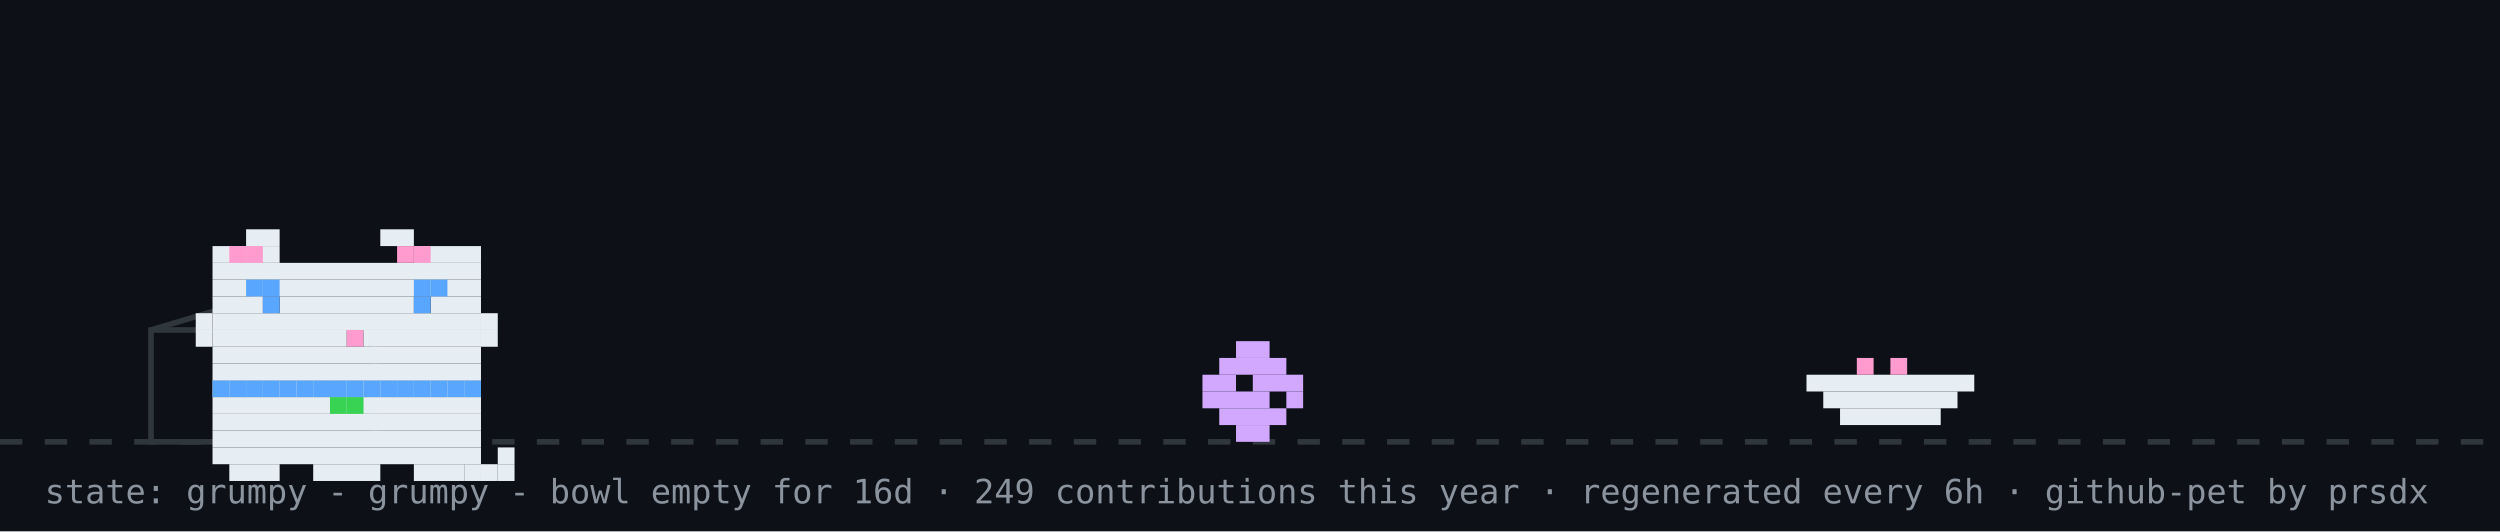
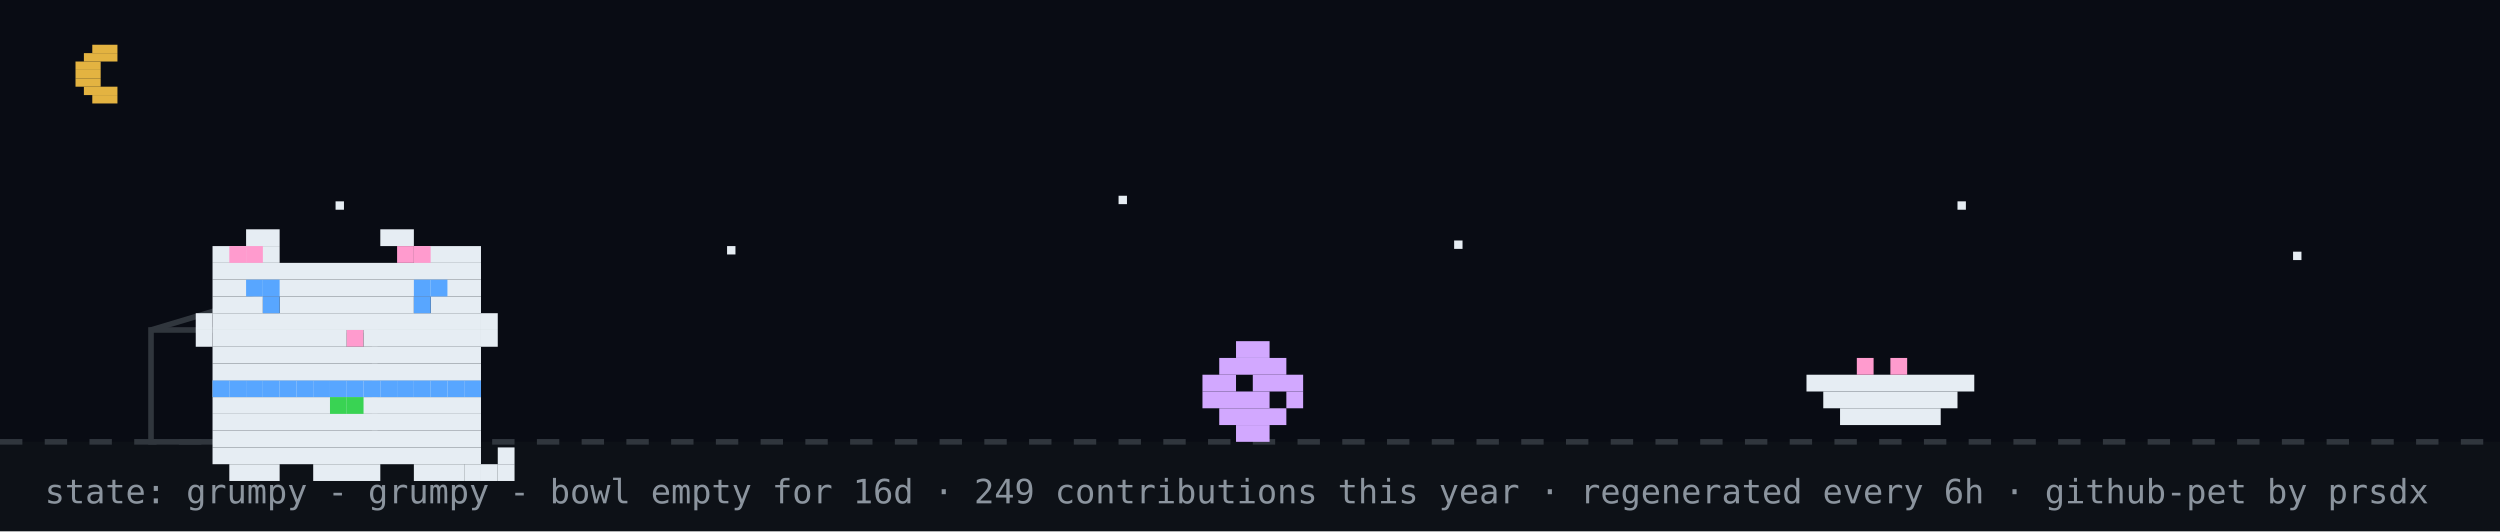
<svg xmlns="http://www.w3.org/2000/svg" width="894" height="190" viewBox="0 0 894 190" role="img" aria-label="github pet: grumpy">
  <rect width="894" height="190" fill="#0d1117" />
+   <rect width="894" height="158" fill="#02060f" opacity="0.4" />
+   <rect x="33" y="16" width="9" height="3" fill="#e3b341" />
+   <rect x="30" y="19" width="12" height="3" fill="#e3b341" />
+   <rect x="27" y="22" width="9" height="3" fill="#e3b341" />
+   <rect x="27" y="25" width="9" height="3" fill="#e3b341" />
+   <rect x="27" y="28" width="9" height="3" fill="#e3b341" />
+   <rect x="30" y="31" width="12" height="3" fill="#e3b341" />
+   <rect x="33" y="34" width="9" height="3" fill="#e3b341" />
+   <rect x="120" y="72" width="3" height="3" fill="#e6edf3">
+     <animate attributeName="opacity" values="1;0.2;1" dur="2.2s" begin="0s" repeatCount="indefinite" />
+   </rect>
+   <rect x="260" y="88" width="3" height="3" fill="#e6edf3">
+     <animate attributeName="opacity" values="1;0.2;1" dur="2.2s" begin="0.7s" repeatCount="indefinite" />
+   </rect>
+   <rect x="400" y="70" width="3" height="3" fill="#e6edf3">
+     <animate attributeName="opacity" values="1;0.2;1" dur="2.2s" begin="1.3s" repeatCount="indefinite" />
+   </rect>
+   <rect x="520" y="86" width="3" height="3" fill="#e6edf3">
+     <animate attributeName="opacity" values="1;0.2;1" dur="2.2s" begin="0.4s" repeatCount="indefinite" />
+   </rect>
+   <rect x="700" y="72" width="3" height="3" fill="#e6edf3">
+     <animate attributeName="opacity" values="1;0.2;1" dur="2.2s" begin="1.7s" repeatCount="indefinite" />
+   </rect>
+   <rect x="820" y="90" width="3" height="3" fill="#e6edf3">
+     <animate attributeName="opacity" values="1;0.2;1" dur="2.2s" begin="1s" repeatCount="indefinite" />
+   </rect>
  <line x1="0" y1="158" x2="894" y2="158" stroke="#30363d" stroke-width="2" stroke-dasharray="8 8" />
  <rect x="54" y="118" width="80" height="40" fill="none" stroke="#30363d" stroke-width="2" />
  <line x1="54" y1="118" x2="94" y2="106" stroke="#30363d" stroke-width="2" />
  <g transform="translate(430,0)">
    <g>
      <animateTransform attributeName="transform" type="translate" values="0 0;0 0;52 -10;52 0;52 0;0 0" keyTimes="0;0.660;0.690;0.780;0.860;1" dur="32s" begin="0s" repeatCount="indefinite" />
      <rect x="12" y="122" width="12" height="6" fill="#d2a8ff" />
      <rect x="6" y="128" width="24" height="6" fill="#d2a8ff" />
      <rect x="0" y="134" width="12" height="6" fill="#d2a8ff" />
      <rect x="18" y="134" width="18" height="6" fill="#d2a8ff" />
      <rect x="0" y="140" width="24" height="6" fill="#d2a8ff" />
      <rect x="30" y="140" width="6" height="6" fill="#d2a8ff" />
      <rect x="6" y="146" width="24" height="6" fill="#d2a8ff" />
      <rect x="12" y="152" width="12" height="6" fill="#d2a8ff" />
    </g>
  </g>
  <rect x="646" y="134" width="60" height="6" fill="#e6edf3" />
  <rect x="652" y="140" width="48" height="6" fill="#e6edf3" />
  <rect x="658" y="146" width="36" height="6" fill="#e6edf3" />
  <rect x="664" y="128" width="6" height="6" fill="#ff9bce" />
  <rect x="676" y="128" width="6" height="6" fill="#ff9bce" />
  <g transform="translate(64,14)">
    <rect x="12" y="122" width="96" height="6" fill="#e6edf3" />
    <rect x="12" y="128" width="96" height="6" fill="#e6edf3" />
    <rect x="12" y="134" width="96" height="6" fill="#e6edf3" />
    <rect x="12" y="140" width="96" height="6" fill="#e6edf3" />
    <rect x="12" y="146" width="96" height="6" fill="#e6edf3" />
    <rect x="18" y="152" width="18" height="6" fill="#e6edf3" />
    <rect x="48" y="152" width="24" height="6" fill="#e6edf3" />
    <rect x="84" y="152" width="18" height="6" fill="#e6edf3" />
    <rect x="12" y="122" width="6" height="6" fill="#58a6ff" />
    <rect x="18" y="122" width="6" height="6" fill="#58a6ff" />
    <rect x="24" y="122" width="6" height="6" fill="#58a6ff" />
    <rect x="30" y="122" width="6" height="6" fill="#58a6ff" />
    <rect x="36" y="122" width="6" height="6" fill="#58a6ff" />
    <rect x="42" y="122" width="6" height="6" fill="#58a6ff" />
    <rect x="48" y="122" width="6" height="6" fill="#58a6ff" />
    <rect x="54" y="122" width="6" height="6" fill="#58a6ff" />
    <rect x="60" y="122" width="6" height="6" fill="#58a6ff" />
    <rect x="66" y="122" width="6" height="6" fill="#58a6ff" />
    <rect x="72" y="122" width="6" height="6" fill="#58a6ff" />
    <rect x="78" y="122" width="6" height="6" fill="#58a6ff" />
    <rect x="84" y="122" width="6" height="6" fill="#58a6ff" />
    <rect x="90" y="122" width="6" height="6" fill="#58a6ff" />
    <rect x="96" y="122" width="6" height="6" fill="#58a6ff" />
    <rect x="102" y="122" width="6" height="6" fill="#58a6ff" />
    <rect x="54" y="128" width="6" height="6" fill="#39d353" />
    <rect x="60" y="128" width="6" height="6" fill="#39d353" />
    <g>
      <animate attributeName="opacity" values="1;0;1" keyTimes="0;0.5;1" calcMode="discrete" dur="3.2s" repeatCount="indefinite" />
      <rect x="102" y="152" width="6" height="6" fill="#e6edf3" />
      <rect x="108" y="152" width="6" height="6" fill="#e6edf3" />
      <rect x="114" y="152" width="6" height="6" fill="#e6edf3" />
      <rect x="114" y="146" width="6" height="6" fill="#e6edf3" />
    </g>
    <g opacity="0">
      <animate attributeName="opacity" values="0;1;0" keyTimes="0;0.5;1" calcMode="discrete" dur="3.2s" repeatCount="indefinite" />
      <rect x="114" y="152" width="6" height="6" fill="#e6edf3" />
      <rect x="114" y="146" width="6" height="6" fill="#e6edf3" />
      <rect x="114" y="140" width="6" height="6" fill="#e6edf3" />
      <rect x="108" y="140" width="6" height="6" fill="#e6edf3" />
    </g>
    <g>
      <rect x="24" y="68" width="12" height="6" fill="#e6edf3" />
      <rect x="72" y="68" width="12" height="6" fill="#e6edf3" />
      <rect x="12" y="74" width="24" height="6" fill="#e6edf3" />
      <rect x="84" y="74" width="24" height="6" fill="#e6edf3" />
      <rect x="12" y="80" width="96" height="6" fill="#e6edf3" />
      <rect x="12" y="86" width="96" height="6" fill="#e6edf3" />
      <rect x="12" y="92" width="18" height="6" fill="#e6edf3" />
      <rect x="36" y="92" width="48" height="6" fill="#e6edf3" />
      <rect x="90" y="92" width="18" height="6" fill="#e6edf3" />
      <rect x="12" y="98" width="96" height="6" fill="#e6edf3" />
      <rect x="12" y="104" width="48" height="6" fill="#e6edf3" />
      <rect x="60" y="104" width="6" height="6" fill="#ff9bce" />
      <rect x="66" y="104" width="42" height="6" fill="#e6edf3" />
      <rect x="12" y="110" width="96" height="6" fill="#e6edf3" />
      <rect x="12" y="116" width="96" height="6" fill="#e6edf3" />
      <rect x="18" y="74" width="6" height="6" fill="#ff9bce" />
      <rect x="24" y="74" width="6" height="6" fill="#ff9bce" />
      <rect x="78" y="74" width="6" height="6" fill="#ff9bce" />
      <rect x="84" y="74" width="6" height="6" fill="#ff9bce" />
      <rect x="6" y="98" width="6" height="6" fill="#e6edf3" />
      <rect x="6" y="104" width="6" height="6" fill="#e6edf3" />
      <rect x="108" y="98" width="6" height="6" fill="#e6edf3" />
      <rect x="108" y="104" width="6" height="6" fill="#e6edf3" />
      <g>
        <animate attributeName="opacity" values="1;0;1" keyTimes="0;0.96;1" calcMode="discrete" dur="4.2s" repeatCount="indefinite" />
        <rect x="30" y="92" width="6" height="6" fill="#58a6ff" />
        <rect x="84" y="92" width="6" height="6" fill="#58a6ff" />
      </g>
      <g opacity="0">
        <animate attributeName="opacity" values="0;1;0" keyTimes="0;0.96;1" calcMode="discrete" dur="4.2s" repeatCount="indefinite" />
        <rect x="30" y="92" width="6" height="6" fill="#0d1117" />
        <rect x="84" y="92" width="6" height="6" fill="#0d1117" />
      </g>
      <rect x="24" y="86" width="6" height="6" fill="#58a6ff" />
      <rect x="30" y="86" width="6" height="6" fill="#58a6ff" />
      <rect x="84" y="86" width="6" height="6" fill="#58a6ff" />
      <rect x="90" y="86" width="6" height="6" fill="#58a6ff" />
    </g>
  </g>
  <g opacity="0">
    <animate attributeName="opacity" values="0;0;1;1;0;0" keyTimes="0;0.07;0.14;0.85;0.96;1" dur="7s" repeatCount="1" fill="freeze" />
    <rect x="60" y="12" width="380" height="46" rx="10" fill="#30363d" />
    <polygon points="110,58 130,58 118,74" fill="#30363d" />
-     <text x="76" y="31" font-family="monospace" font-size="13" fill="#e6edf3">good afternoon! welcome to shubham's corner</text>
+     <text x="76" y="31" font-family="monospace" font-size="13" fill="#e6edf3">good evening! welcome to shubham's corner</text>
    <text x="76" y="48" font-family="monospace" font-size="12" fill="#8b949e">scroll down for projects + contact</text>
    <polygon points="230,66 246,66 238,78" fill="#58a6ff">
      <animateTransform attributeName="transform" type="translate" values="0 0;0 6;0 0" dur="0.8s" repeatCount="indefinite" />
    </polygon>
  </g>
  <g opacity="0">
    <animate attributeName="opacity" values="0;0;1;1;0;0" keyTimes="0;0.000;0.040;0.183;0.223;1" dur="18s" begin="5s" repeatCount="indefinite" />
    <rect x="704" y="14" width="174" height="30" rx="9" fill="#30363d" />
    <polygon points="730,44 748,44 737,54" fill="#30363d" />
    <text x="715" y="33" font-family="monospace" font-size="12" fill="#e6edf3">hacking on portfolio</text>
  </g>
  <g opacity="0">
    <animate attributeName="opacity" values="0;0;1;1;0;0" keyTimes="0;0.250;0.290;0.433;0.473;1" dur="18s" begin="5s" repeatCount="indefinite" />
    <rect x="711.6" y="14" width="166.4" height="30" rx="9" fill="#30363d" />
    <polygon points="737.6,44 755.6,44 744.6,54" fill="#30363d" />
    <text x="722.6" y="33" font-family="monospace" font-size="12" fill="#e6edf3">featured projects ↓</text>
  </g>
  <g opacity="0">
    <animate attributeName="opacity" values="0;0;1;1;0;0" keyTimes="0;0.500;0.540;0.683;0.723;1" dur="18s" begin="5s" repeatCount="indefinite" />
    <rect x="696.4" y="14" width="181.6" height="30" rx="9" fill="#30363d" />
    <polygon points="722.4,44 740.4,44 729.4,54" fill="#30363d" />
    <text x="707.4" y="33" font-family="monospace" font-size="12" fill="#e6edf3">live stats + graphs ↓</text>
  </g>
  <g opacity="0">
    <animate attributeName="opacity" values="0;0;1;1;0;0" keyTimes="0;0.750;0.790;0.933;0.973;1" dur="18s" begin="5s" repeatCount="indefinite" />
    <rect x="650.8" y="14" width="227.2" height="30" rx="9" fill="#30363d" />
    <polygon points="676.8,44 694.8,44 683.8,54" fill="#30363d" />
    <text x="661.8" y="33" font-family="monospace" font-size="12" fill="#e6edf3">say hi: prsdx.dev@gmail.com</text>
  </g>
  <text x="16" y="180" font-family="monospace" font-size="12" fill="#8b949e">state: grumpy - grumpy - bowl empty for 16d · 249 contributions this year · regenerated every 6h · github-pet by prsdx</text>
</svg>
